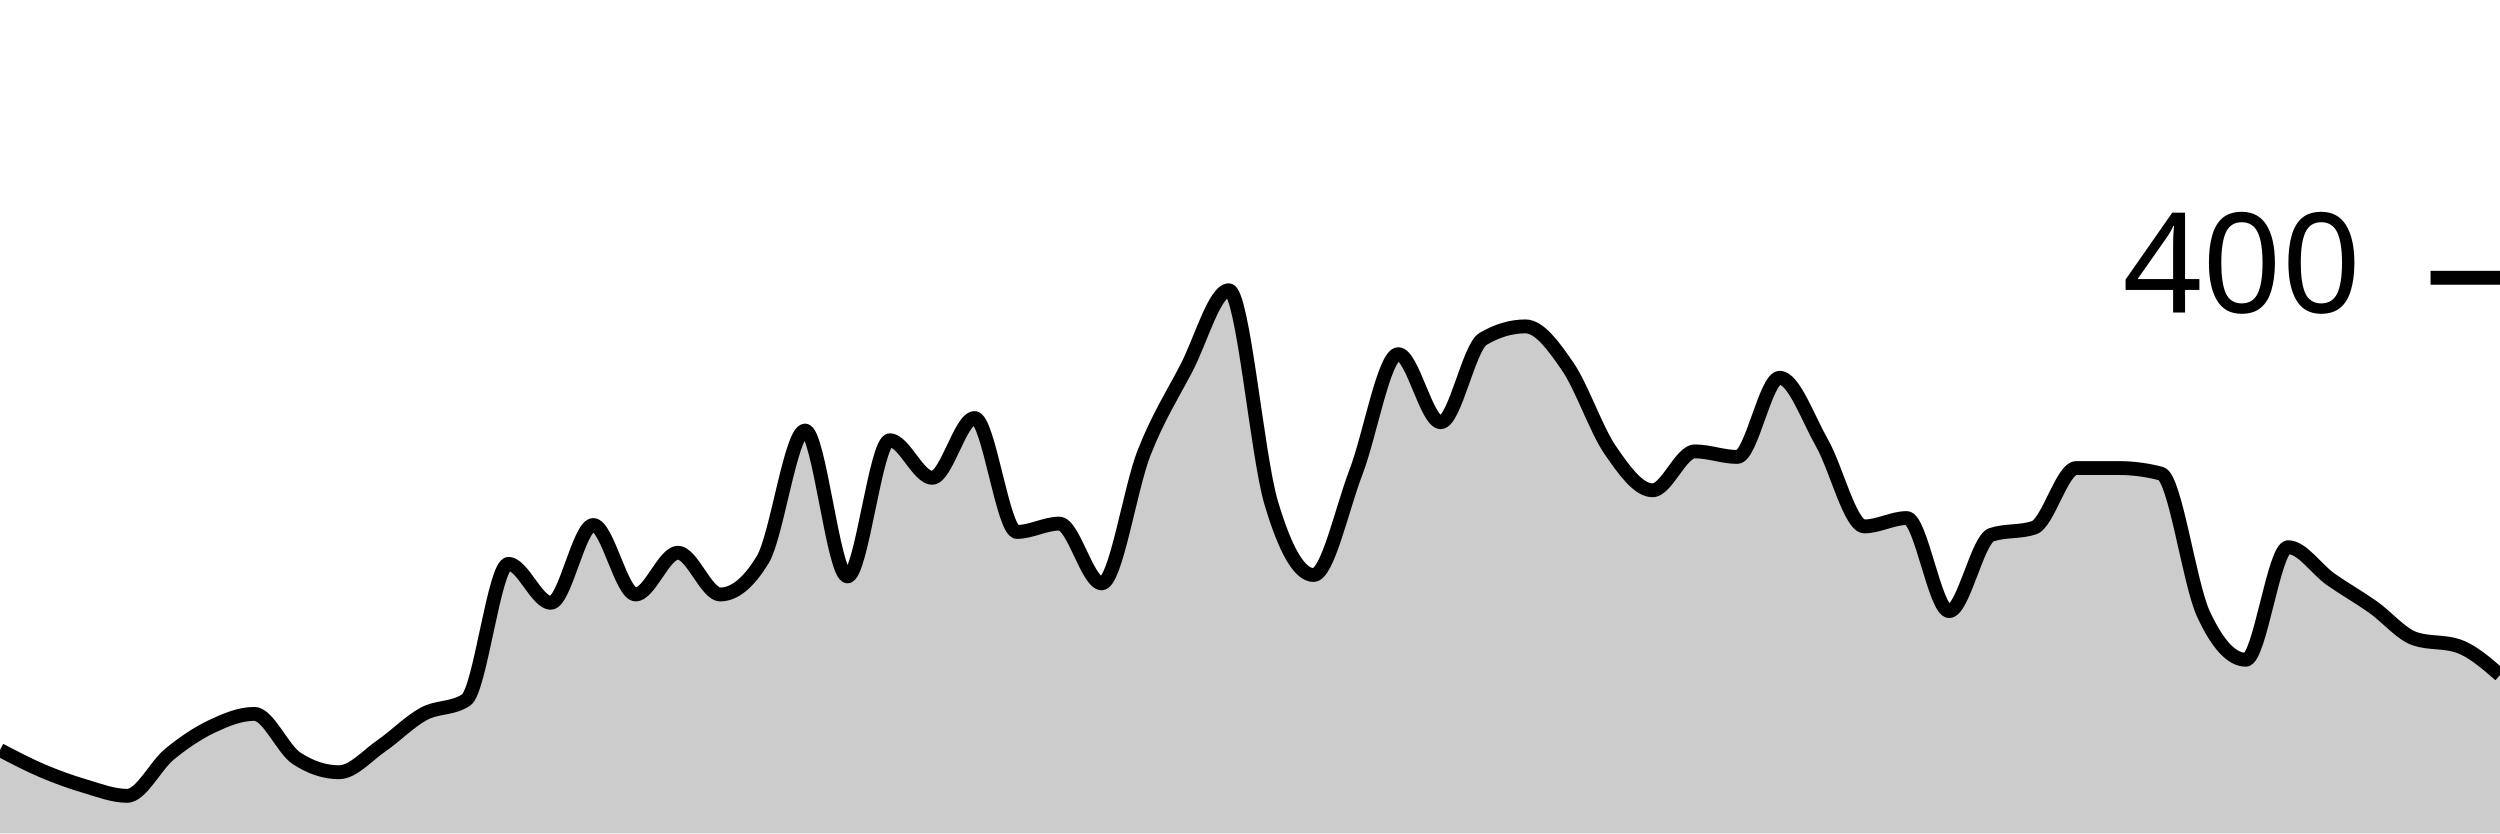
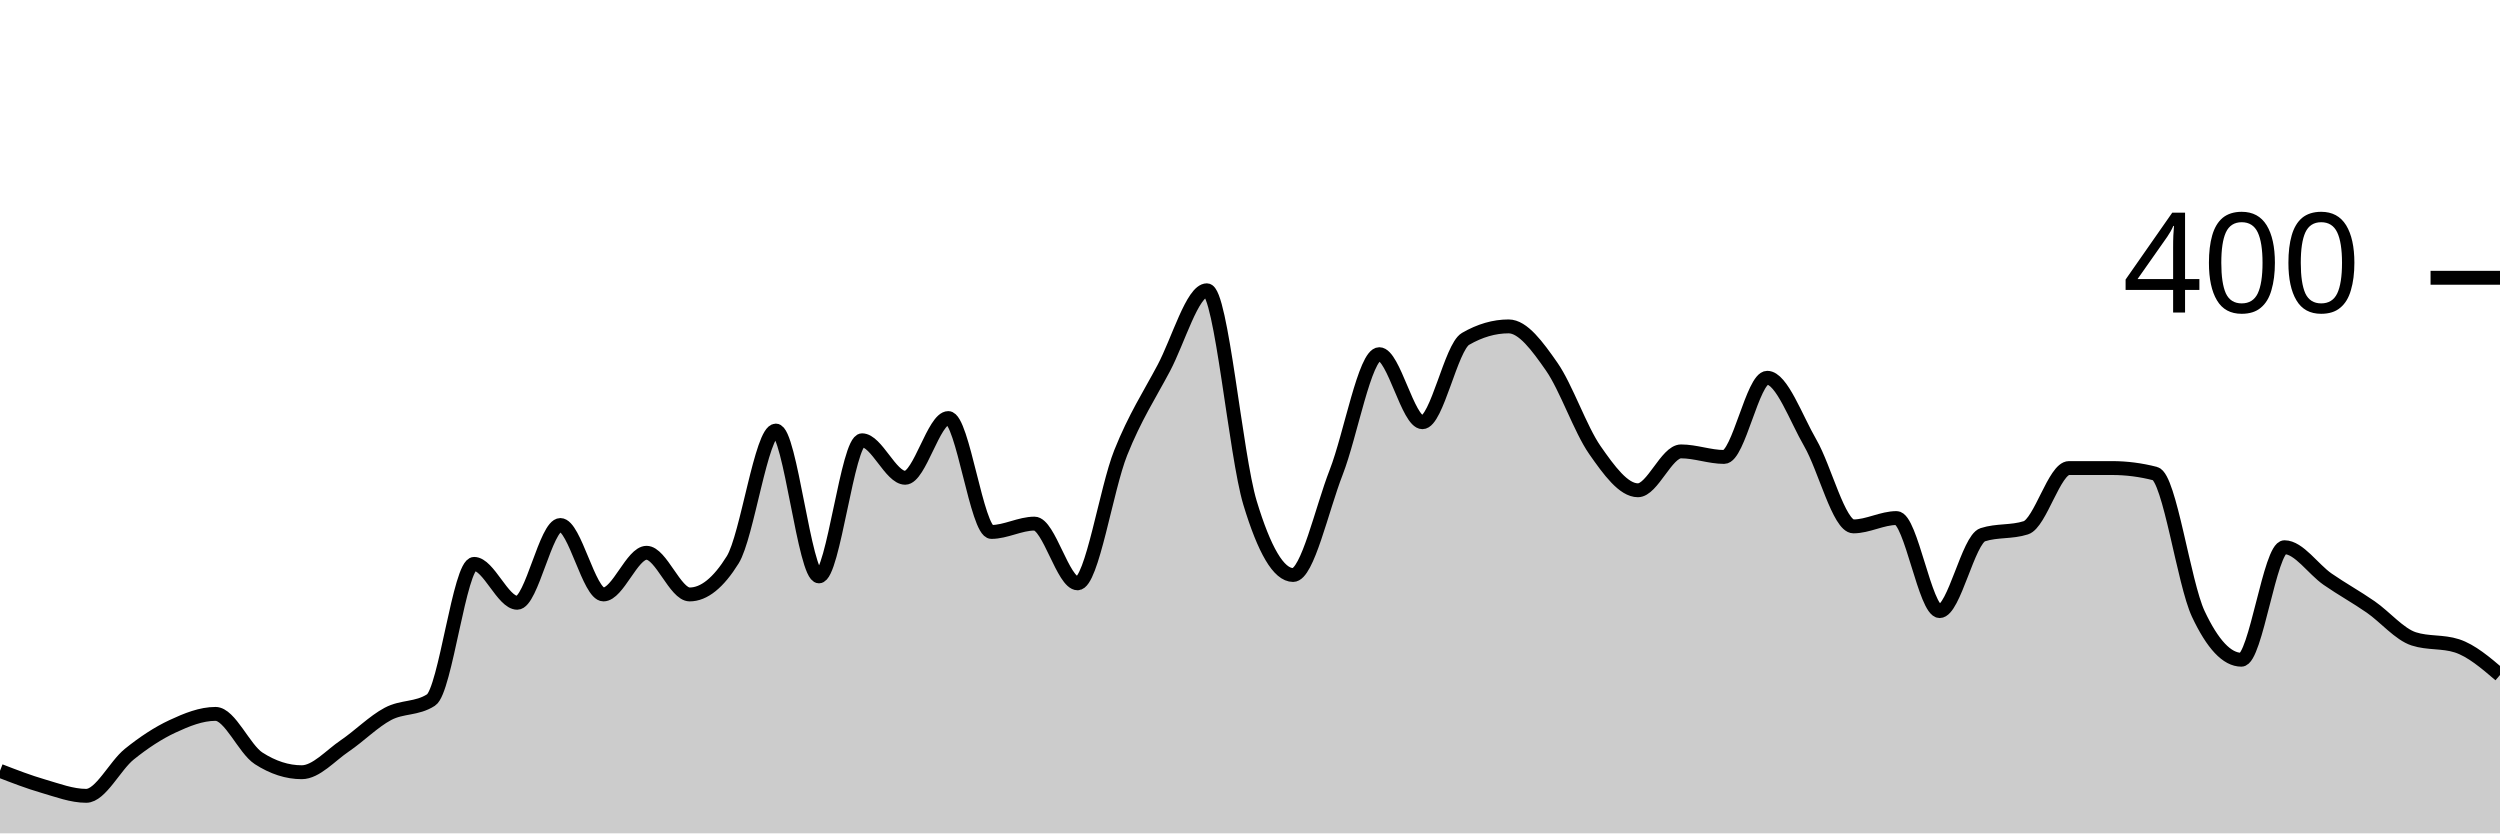
<svg xmlns="http://www.w3.org/2000/svg" viewBox="0 0 180 60">
  <g transform="translate(0,20)">
-     <path class="area" fill="rgba(0, 0, 0, 0.2)" d="M0,34C1.017,34.533,2.034,35.067,3.051,35.5C4.068,35.933,5.085,36.3,6.102,36.6C7.119,36.9,8.136,37.3,9.153,37.3C10.169,37.3,11.186,35.133,12.203,34.3C13.22,33.467,14.237,32.783,15.254,32.3C16.271,31.817,17.288,31.4,18.305,31.4C19.322,31.4,20.339,33.933,21.356,34.6C22.373,35.267,23.39,35.6,24.407,35.6C25.424,35.6,26.441,34.4,27.458,33.7C28.475,33,29.492,31.95,30.508,31.4C31.525,30.85,32.542,31.067,33.559,30.4C34.576,29.733,35.593,20.6,36.61,20.6C37.627,20.6,38.644,23.4,39.661,23.4C40.678,23.4,41.695,17.8,42.712,17.8C43.729,17.8,44.746,22.8,45.763,22.8C46.78,22.8,47.797,19.8,48.814,19.8C49.831,19.8,50.847,22.8,51.864,22.8C52.881,22.8,53.898,21.967,54.915,20.3C55.932,18.633,56.949,11,57.966,11C58.983,11,60,21.5,61.017,21.5C62.034,21.5,63.051,11.7,64.068,11.7C65.085,11.7,66.102,14.4,67.119,14.4C68.136,14.4,69.153,10.1,70.169,10.1C71.186,10.1,72.203,18.3,73.22,18.3C74.237,18.3,75.254,17.7,76.271,17.7C77.288,17.7,78.305,22,79.322,22C80.339,22,81.356,15.183,82.373,12.6C83.39,10.017,84.407,8.45,85.424,6.5C86.441,4.55,87.458,0.9,88.475,0.9C89.492,0.9,90.508,12.783,91.525,16.2C92.542,19.617,93.559,21.4,94.576,21.4C95.593,21.4,96.61,16.65,97.627,14C98.644,11.35,99.661,5.5,100.678,5.5C101.695,5.5,102.712,10.4,103.729,10.4C104.746,10.4,105.763,5,106.78,4.4C107.797,3.8,108.814,3.5,109.831,3.5C110.847,3.5,111.864,4.917,112.881,6.4C113.898,7.883,114.915,10.917,115.932,12.4C116.949,13.883,117.966,15.3,118.983,15.3C120,15.3,121.017,12.5,122.034,12.5C123.051,12.5,124.068,12.9,125.085,12.9C126.102,12.9,127.119,7.2,128.136,7.2C129.153,7.2,130.169,10.117,131.186,11.9C132.203,13.683,133.22,17.9,134.237,17.9C135.254,17.9,136.271,17.3,137.288,17.3C138.305,17.3,139.322,24,140.339,24C141.356,24,142.373,18.833,143.39,18.5C144.407,18.167,145.424,18.333,146.441,18C147.458,17.667,148.475,13.7,149.492,13.7C150.508,13.7,151.525,13.7,152.542,13.7C153.559,13.7,154.576,13.833,155.593,14.1C156.61,14.367,157.627,22,158.644,24.2C159.661,26.4,160.678,27.5,161.695,27.5C162.712,27.5,163.729,19.4,164.746,19.4C165.763,19.4,166.78,20.983,167.797,21.7C168.814,22.417,169.831,22.983,170.847,23.7C171.864,24.417,172.881,25.667,173.898,26C174.915,26.333,175.932,26.167,176.949,26.5C177.966,26.833,178.983,27.717,180,28.6L180,40C178.983,40,177.966,40,176.949,40C175.932,40,174.915,40,173.898,40C172.881,40,171.864,40,170.847,40C169.831,40,168.814,40,167.797,40C166.78,40,165.763,40,164.746,40C163.729,40,162.712,40,161.695,40C160.678,40,159.661,40,158.644,40C157.627,40,156.61,40,155.593,40C154.576,40,153.559,40,152.542,40C151.525,40,150.508,40,149.492,40C148.475,40,147.458,40,146.441,40C145.424,40,144.407,40,143.39,40C142.373,40,141.356,40,140.339,40C139.322,40,138.305,40,137.288,40C136.271,40,135.254,40,134.237,40C133.22,40,132.203,40,131.186,40C130.169,40,129.153,40,128.136,40C127.119,40,126.102,40,125.085,40C124.068,40,123.051,40,122.034,40C121.017,40,120,40,118.983,40C117.966,40,116.949,40,115.932,40C114.915,40,113.898,40,112.881,40C111.864,40,110.847,40,109.831,40C108.814,40,107.797,40,106.78,40C105.763,40,104.746,40,103.729,40C102.712,40,101.695,40,100.678,40C99.661,40,98.644,40,97.627,40C96.61,40,95.593,40,94.576,40C93.559,40,92.542,40,91.525,40C90.508,40,89.492,40,88.475,40C87.458,40,86.441,40,85.424,40C84.407,40,83.39,40,82.373,40C81.356,40,80.339,40,79.322,40C78.305,40,77.288,40,76.271,40C75.254,40,74.237,40,73.22,40C72.203,40,71.186,40,70.169,40C69.153,40,68.136,40,67.119,40C66.102,40,65.085,40,64.068,40C63.051,40,62.034,40,61.017,40C60,40,58.983,40,57.966,40C56.949,40,55.932,40,54.915,40C53.898,40,52.881,40,51.864,40C50.847,40,49.831,40,48.814,40C47.797,40,46.78,40,45.763,40C44.746,40,43.729,40,42.712,40C41.695,40,40.678,40,39.661,40C38.644,40,37.627,40,36.61,40C35.593,40,34.576,40,33.559,40C32.542,40,31.525,40,30.508,40C29.492,40,28.475,40,27.458,40C26.441,40,25.424,40,24.407,40C23.39,40,22.373,40,21.356,40C20.339,40,19.322,40,18.305,40C17.288,40,16.271,40,15.254,40C14.237,40,13.22,40,12.203,40C11.186,40,10.169,40,9.153,40C8.136,40,7.119,40,6.102,40C5.085,40,4.068,40,3.051,40C2.034,40,1.017,40,0,40Z" />
-     <path class="line" stroke="black" fill="none" d="M0,34C1.017,34.533,2.034,35.067,3.051,35.5C4.068,35.933,5.085,36.3,6.102,36.6C7.119,36.9,8.136,37.3,9.153,37.3C10.169,37.3,11.186,35.133,12.203,34.3C13.22,33.467,14.237,32.783,15.254,32.3C16.271,31.817,17.288,31.4,18.305,31.4C19.322,31.4,20.339,33.933,21.356,34.6C22.373,35.267,23.39,35.6,24.407,35.6C25.424,35.6,26.441,34.4,27.458,33.7C28.475,33,29.492,31.95,30.508,31.4C31.525,30.85,32.542,31.067,33.559,30.4C34.576,29.733,35.593,20.6,36.61,20.6C37.627,20.6,38.644,23.4,39.661,23.4C40.678,23.4,41.695,17.8,42.712,17.8C43.729,17.8,44.746,22.8,45.763,22.8C46.78,22.8,47.797,19.8,48.814,19.8C49.831,19.8,50.847,22.8,51.864,22.8C52.881,22.8,53.898,21.967,54.915,20.3C55.932,18.633,56.949,11,57.966,11C58.983,11,60,21.5,61.017,21.5C62.034,21.5,63.051,11.7,64.068,11.7C65.085,11.7,66.102,14.4,67.119,14.4C68.136,14.4,69.153,10.1,70.169,10.1C71.186,10.1,72.203,18.3,73.22,18.3C74.237,18.3,75.254,17.7,76.271,17.7C77.288,17.7,78.305,22,79.322,22C80.339,22,81.356,15.183,82.373,12.6C83.39,10.017,84.407,8.45,85.424,6.5C86.441,4.55,87.458,0.9,88.475,0.9C89.492,0.9,90.508,12.783,91.525,16.2C92.542,19.617,93.559,21.4,94.576,21.4C95.593,21.4,96.61,16.65,97.627,14C98.644,11.35,99.661,5.5,100.678,5.5C101.695,5.5,102.712,10.4,103.729,10.4C104.746,10.4,105.763,5,106.78,4.4C107.797,3.8,108.814,3.5,109.831,3.5C110.847,3.5,111.864,4.917,112.881,6.4C113.898,7.883,114.915,10.917,115.932,12.4C116.949,13.883,117.966,15.3,118.983,15.3C120,15.3,121.017,12.5,122.034,12.5C123.051,12.5,124.068,12.9,125.085,12.9C126.102,12.9,127.119,7.2,128.136,7.2C129.153,7.2,130.169,10.117,131.186,11.9C132.203,13.683,133.22,17.9,134.237,17.9C135.254,17.9,136.271,17.3,137.288,17.3C138.305,17.3,139.322,24,140.339,24C141.356,24,142.373,18.833,143.39,18.5C144.407,18.167,145.424,18.333,146.441,18C147.458,17.667,148.475,13.7,149.492,13.7C150.508,13.7,151.525,13.7,152.542,13.7C153.559,13.7,154.576,13.833,155.593,14.1C156.61,14.367,157.627,22,158.644,24.2C159.661,26.4,160.678,27.5,161.695,27.5C162.712,27.5,163.729,19.4,164.746,19.4C165.763,19.4,166.78,20.983,167.797,21.7C168.814,22.417,169.831,22.983,170.847,23.7C171.864,24.417,172.881,25.667,173.898,26C174.915,26.333,175.932,26.167,176.949,26.5C177.966,26.833,178.983,27.717,180,28.6" />
+     <path class="area" fill="rgba(0, 0, 0, 0.2)" d="M0,35.5C1.034,35.9,2.069,36.3,3.103,36.6C4.138,36.9,5.172,37.3,6.207,37.3C7.241,37.3,8.276,35.133,9.31,34.3C10.345,33.467,11.379,32.783,12.414,32.3C13.448,31.817,14.483,31.4,15.517,31.4C16.552,31.4,17.586,33.933,18.621,34.6C19.655,35.267,20.69,35.6,21.724,35.6C22.759,35.6,23.793,34.4,24.828,33.7C25.862,33,26.897,31.95,27.931,31.4C28.966,30.85,30,31.067,31.034,30.4C32.069,29.733,33.103,20.6,34.138,20.6C35.172,20.6,36.207,23.4,37.241,23.4C38.276,23.4,39.31,17.8,40.345,17.8C41.379,17.8,42.414,22.8,43.448,22.8C44.483,22.8,45.517,19.8,46.552,19.8C47.586,19.8,48.621,22.8,49.655,22.8C50.69,22.8,51.724,21.967,52.759,20.3C53.793,18.633,54.828,11,55.862,11C56.897,11,57.931,21.5,58.966,21.5C60,21.5,61.034,11.7,62.069,11.7C63.103,11.7,64.138,14.4,65.172,14.4C66.207,14.4,67.241,10.1,68.276,10.1C69.31,10.1,70.345,18.3,71.379,18.3C72.414,18.3,73.448,17.7,74.483,17.7C75.517,17.7,76.552,22,77.586,22C78.621,22,79.655,15.183,80.69,12.6C81.724,10.017,82.759,8.45,83.793,6.5C84.828,4.55,85.862,0.9,86.897,0.9C87.931,0.9,88.966,12.783,90,16.2C91.034,19.617,92.069,21.4,93.103,21.4C94.138,21.4,95.172,16.65,96.207,14C97.241,11.35,98.276,5.5,99.31,5.5C100.345,5.5,101.379,10.4,102.414,10.4C103.448,10.4,104.483,5,105.517,4.4C106.552,3.8,107.586,3.5,108.621,3.5C109.655,3.5,110.69,4.917,111.724,6.4C112.759,7.883,113.793,10.917,114.828,12.4C115.862,13.883,116.897,15.3,117.931,15.3C118.966,15.3,120,12.5,121.034,12.5C122.069,12.5,123.103,12.9,124.138,12.9C125.172,12.9,126.207,7.2,127.241,7.2C128.276,7.2,129.31,10.117,130.345,11.9C131.379,13.683,132.414,17.9,133.448,17.9C134.483,17.9,135.517,17.3,136.552,17.3C137.586,17.3,138.621,24,139.655,24C140.69,24,141.724,18.833,142.759,18.5C143.793,18.167,144.828,18.333,145.862,18C146.897,17.667,147.931,13.7,148.966,13.7C150,13.7,151.034,13.7,152.069,13.7C153.103,13.7,154.138,13.833,155.172,14.1C156.207,14.367,157.241,22,158.276,24.2C159.31,26.4,160.345,27.5,161.379,27.5C162.414,27.5,163.448,19.4,164.483,19.4C165.517,19.4,166.552,20.983,167.586,21.7C168.621,22.417,169.655,22.983,170.69,23.7C171.724,24.417,172.759,25.667,173.793,26C174.828,26.333,175.862,26.167,176.897,26.5C177.931,26.833,178.966,27.717,180,28.6L180,40C178.966,40,177.931,40,176.897,40C175.862,40,174.828,40,173.793,40C172.759,40,171.724,40,170.69,40C169.655,40,168.621,40,167.586,40C166.552,40,165.517,40,164.483,40C163.448,40,162.414,40,161.379,40C160.345,40,159.31,40,158.276,40C157.241,40,156.207,40,155.172,40C154.138,40,153.103,40,152.069,40C151.034,40,150,40,148.966,40C147.931,40,146.897,40,145.862,40C144.828,40,143.793,40,142.759,40C141.724,40,140.69,40,139.655,40C138.621,40,137.586,40,136.552,40C135.517,40,134.483,40,133.448,40C132.414,40,131.379,40,130.345,40C129.31,40,128.276,40,127.241,40C126.207,40,125.172,40,124.138,40C123.103,40,122.069,40,121.034,40C120,40,118.966,40,117.931,40C116.897,40,115.862,40,114.828,40C113.793,40,112.759,40,111.724,40C110.69,40,109.655,40,108.621,40C107.586,40,106.552,40,105.517,40C104.483,40,103.448,40,102.414,40C101.379,40,100.345,40,99.31,40C98.276,40,97.241,40,96.207,40C95.172,40,94.138,40,93.103,40C92.069,40,91.034,40,90,40C88.966,40,87.931,40,86.897,40C85.862,40,84.828,40,83.793,40C82.759,40,81.724,40,80.69,40C79.655,40,78.621,40,77.586,40C76.552,40,75.517,40,74.483,40C73.448,40,72.414,40,71.379,40C70.345,40,69.31,40,68.276,40C67.241,40,66.207,40,65.172,40C64.138,40,63.103,40,62.069,40C61.034,40,60,40,58.966,40C57.931,40,56.897,40,55.862,40C54.828,40,53.793,40,52.759,40C51.724,40,50.69,40,49.655,40C48.621,40,47.586,40,46.552,40C45.517,40,44.483,40,43.448,40C42.414,40,41.379,40,40.345,40C39.31,40,38.276,40,37.241,40C36.207,40,35.172,40,34.138,40C33.103,40,32.069,40,31.034,40C30,40,28.966,40,27.931,40C26.897,40,25.862,40,24.828,40C23.793,40,22.759,40,21.724,40C20.69,40,19.655,40,18.621,40C17.586,40,16.552,40,15.517,40C14.483,40,13.448,40,12.414,40C11.379,40,10.345,40,9.31,40C8.276,40,7.241,40,6.207,40C5.172,40,4.138,40,3.103,40C2.069,40,1.034,40,0,40Z" />
+     <path class="line" stroke="black" fill="none" d="M0,35.5C1.034,35.9,2.069,36.3,3.103,36.6C4.138,36.9,5.172,37.3,6.207,37.3C7.241,37.3,8.276,35.133,9.31,34.3C10.345,33.467,11.379,32.783,12.414,32.3C13.448,31.817,14.483,31.4,15.517,31.4C16.552,31.4,17.586,33.933,18.621,34.6C19.655,35.267,20.69,35.6,21.724,35.6C22.759,35.6,23.793,34.4,24.828,33.7C25.862,33,26.897,31.95,27.931,31.4C28.966,30.85,30,31.067,31.034,30.4C32.069,29.733,33.103,20.6,34.138,20.6C35.172,20.6,36.207,23.4,37.241,23.4C38.276,23.4,39.31,17.8,40.345,17.8C41.379,17.8,42.414,22.8,43.448,22.8C44.483,22.8,45.517,19.8,46.552,19.8C47.586,19.8,48.621,22.8,49.655,22.8C50.69,22.8,51.724,21.967,52.759,20.3C53.793,18.633,54.828,11,55.862,11C56.897,11,57.931,21.5,58.966,21.5C60,21.5,61.034,11.7,62.069,11.7C63.103,11.7,64.138,14.4,65.172,14.4C66.207,14.4,67.241,10.1,68.276,10.1C69.31,10.1,70.345,18.3,71.379,18.3C72.414,18.3,73.448,17.7,74.483,17.7C75.517,17.7,76.552,22,77.586,22C78.621,22,79.655,15.183,80.69,12.6C81.724,10.017,82.759,8.45,83.793,6.5C84.828,4.55,85.862,0.9,86.897,0.9C87.931,0.9,88.966,12.783,90,16.2C91.034,19.617,92.069,21.4,93.103,21.4C94.138,21.4,95.172,16.65,96.207,14C97.241,11.35,98.276,5.5,99.31,5.5C100.345,5.5,101.379,10.4,102.414,10.4C103.448,10.4,104.483,5,105.517,4.4C106.552,3.8,107.586,3.5,108.621,3.5C109.655,3.5,110.69,4.917,111.724,6.4C112.759,7.883,113.793,10.917,114.828,12.4C115.862,13.883,116.897,15.3,117.931,15.3C118.966,15.3,120,12.5,121.034,12.5C122.069,12.5,123.103,12.9,124.138,12.9C125.172,12.9,126.207,7.2,127.241,7.2C128.276,7.2,129.31,10.117,130.345,11.9C131.379,13.683,132.414,17.9,133.448,17.9C134.483,17.9,135.517,17.3,136.552,17.3C137.586,17.3,138.621,24,139.655,24C140.69,24,141.724,18.833,142.759,18.5C143.793,18.167,144.828,18.333,145.862,18C146.897,17.667,147.931,13.7,148.966,13.7C150,13.7,151.034,13.7,152.069,13.7C153.103,13.7,154.138,13.833,155.172,14.1C156.207,14.367,157.241,22,158.276,24.2C159.31,26.4,160.345,27.5,161.379,27.5C162.414,27.5,163.448,19.4,164.483,19.4C165.517,19.4,166.552,20.983,167.586,21.7C168.621,22.417,169.655,22.983,170.69,23.7C171.724,24.417,172.759,25.667,173.793,26C174.828,26.333,175.862,26.167,176.897,26.5C177.931,26.833,178.966,27.717,180,28.6" />
    <path class="axis-ceiling" stroke-width="1" stroke="black" fill="none" d="M175,0L180,0" />
    <text class="axis-ceiling-label" font-family="sans-serif" text-anchor="end" font-size="10px" x="170" y="2.5">400</text>
  </g>
</svg>
